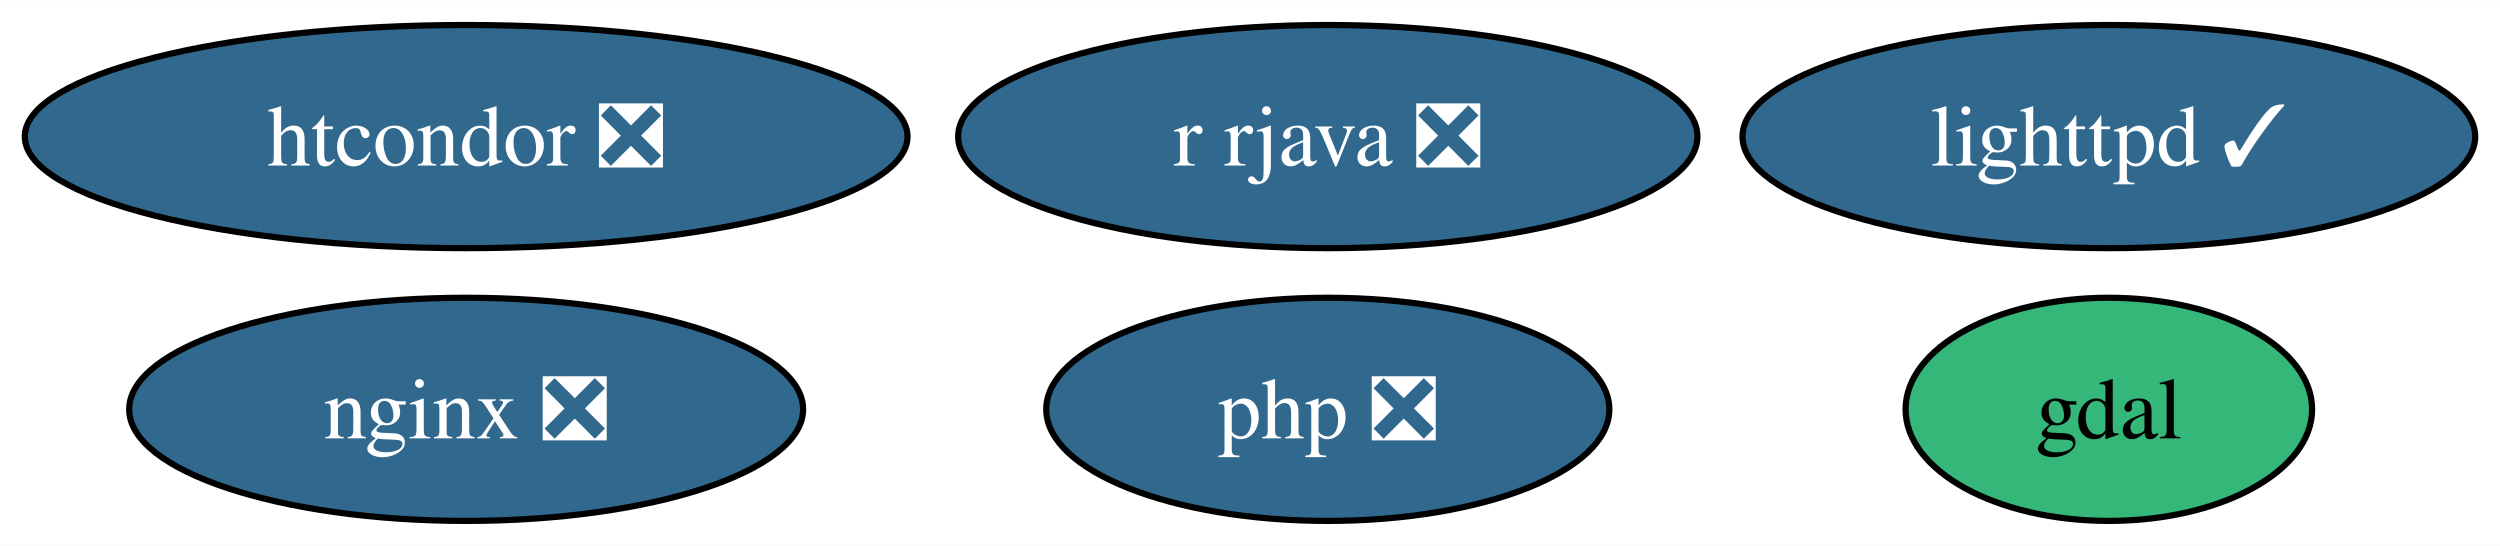
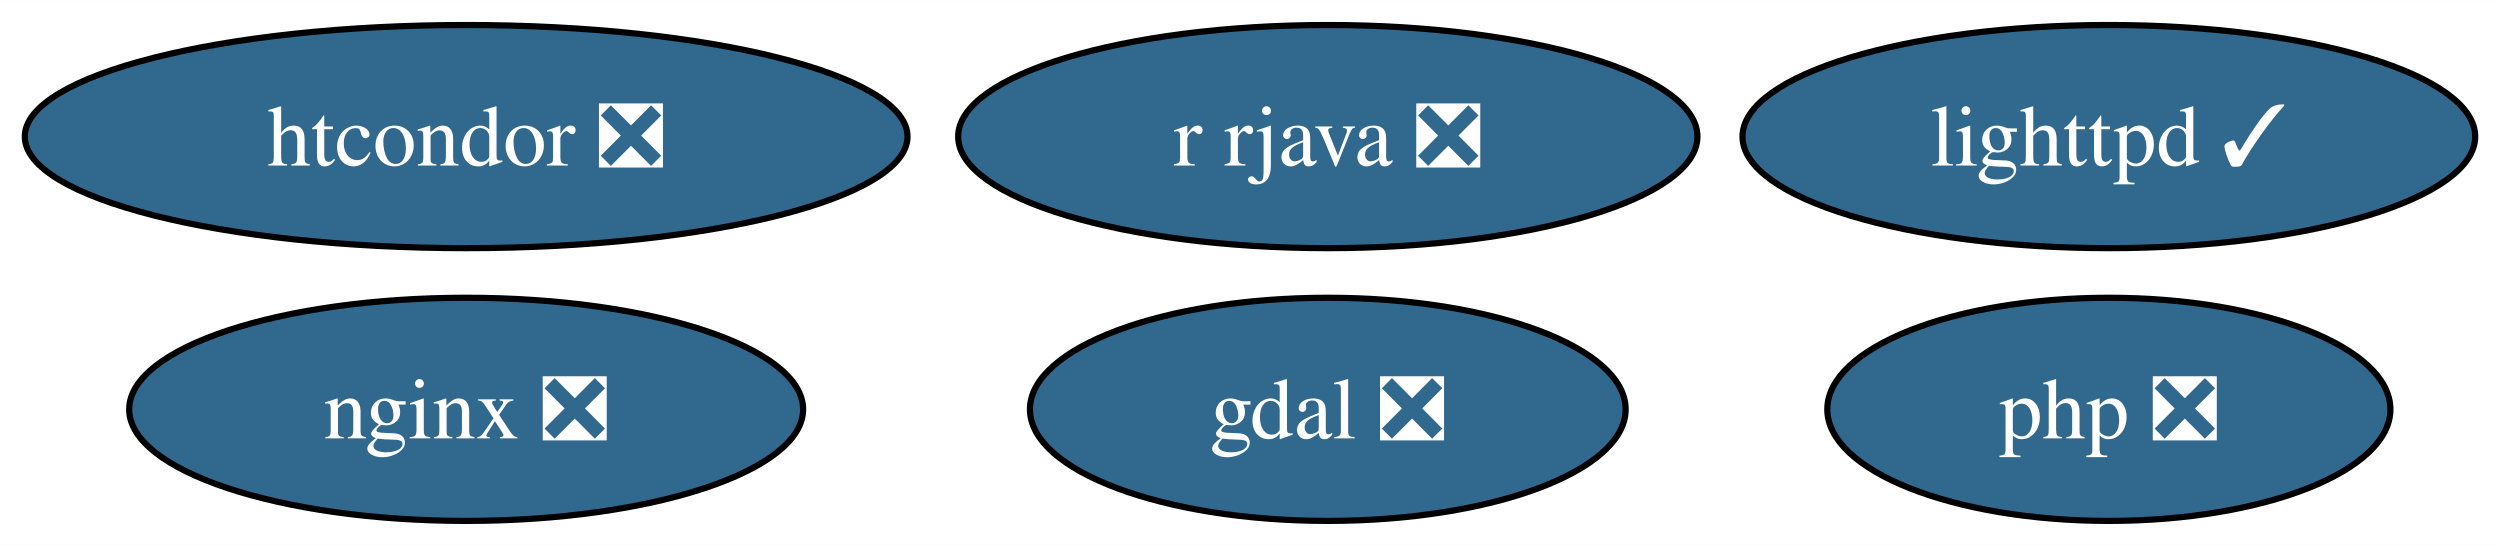
<svg xmlns="http://www.w3.org/2000/svg" xmlns:xlink="http://www.w3.org/1999/xlink" width="403pt" height="88pt" viewBox="0.00 0.00 403.30 88.00">
  <g id="graph0" class="graph" transform="scale(1 1) rotate(0) translate(4 84)">
    <polygon fill="white" stroke="none" points="-4,4 -4,-84 399.3,-84 399.3,4 -4,4" />
    <g id="node1" class="node">
      <g id="a_node1">
-         <a xlink:href="https://github.com/conda-forge/gdal-feedstock" xlink:title="gdal">
-           <ellipse fill="#35b779" stroke="black" cx="336.2" cy="-18" rx="32.79" ry="18" />
-           <text text-anchor="middle" x="336.2" y="-13.32" font-family="Times,serif" font-size="14.00">gdal</text>
+         <a xlink:href="https://github.com/conda-forge/gdal-feedstock/pull/955" xlink:title="gdal ❎">
+           <ellipse fill="#31688e" stroke="black" cx="210.2" cy="-18" rx="48.05" ry="18" />
+           <text text-anchor="middle" x="210.2" y="-13.32" font-family="Times,serif" font-size="14.00" fill="white">gdal ❎</text>
        </a>
      </g>
    </g>
    <g id="node2" class="node">
      <g id="a_node2">
        <a xlink:href="https://github.com/conda-forge/lighttpd-feedstock/pull/37" xlink:title="lighttpd ✓">
          <ellipse fill="#31688e" stroke="black" cx="336.2" cy="-62" rx="59.1" ry="18" />
          <text text-anchor="middle" x="336.2" y="-57.33" font-family="Times,serif" font-size="14.00" fill="white">lighttpd ✓</text>
        </a>
      </g>
    </g>
    <g id="node3" class="node">
      <g id="a_node3">
        <a xlink:href="https://github.com/conda-forge/nginx-feedstock/pull/94" xlink:title="nginx ❎">
          <ellipse fill="#31688e" stroke="black" cx="71.2" cy="-18" rx="54.36" ry="18" />
          <text text-anchor="middle" x="71.2" y="-13.32" font-family="Times,serif" font-size="14.00" fill="white">nginx ❎</text>
        </a>
      </g>
    </g>
    <g id="node4" class="node">
      <g id="a_node4">
        <a xlink:href="https://github.com/conda-forge/r-rjava-feedstock/pull/44" xlink:title="r rjava ❎">
          <ellipse fill="#31688e" stroke="black" cx="210.2" cy="-62" rx="59.63" ry="18" />
          <text text-anchor="middle" x="210.2" y="-57.33" font-family="Times,serif" font-size="14.00" fill="white">r rjava ❎</text>
        </a>
      </g>
    </g>
    <g id="node5" class="node">
      <g id="a_node5">
        <a xlink:href="https://github.com/conda-forge/htcondor-feedstock/pull/242" xlink:title="htcondor ❎">
          <ellipse fill="#31688e" stroke="black" cx="71.2" cy="-62" rx="71.2" ry="18" />
          <text text-anchor="middle" x="71.2" y="-57.33" font-family="Times,serif" font-size="14.00" fill="white">htcondor ❎</text>
        </a>
      </g>
    </g>
    <g id="node6" class="node">
      <g id="a_node6">
        <a xlink:href="https://github.com/conda-forge/php-feedstock/pull/99" xlink:title="php ❎">
-           <ellipse fill="#31688e" stroke="black" cx="210.2" cy="-18" rx="45.42" ry="18" />
-           <text text-anchor="middle" x="210.2" y="-13.32" font-family="Times,serif" font-size="14.00" fill="white">php ❎</text>
+           <ellipse fill="#31688e" stroke="black" cx="336.2" cy="-18" rx="45.42" ry="18" />
+           <text text-anchor="middle" x="336.2" y="-13.32" font-family="Times,serif" font-size="14.00" fill="white">php ❎</text>
        </a>
      </g>
    </g>
  </g>
</svg>
